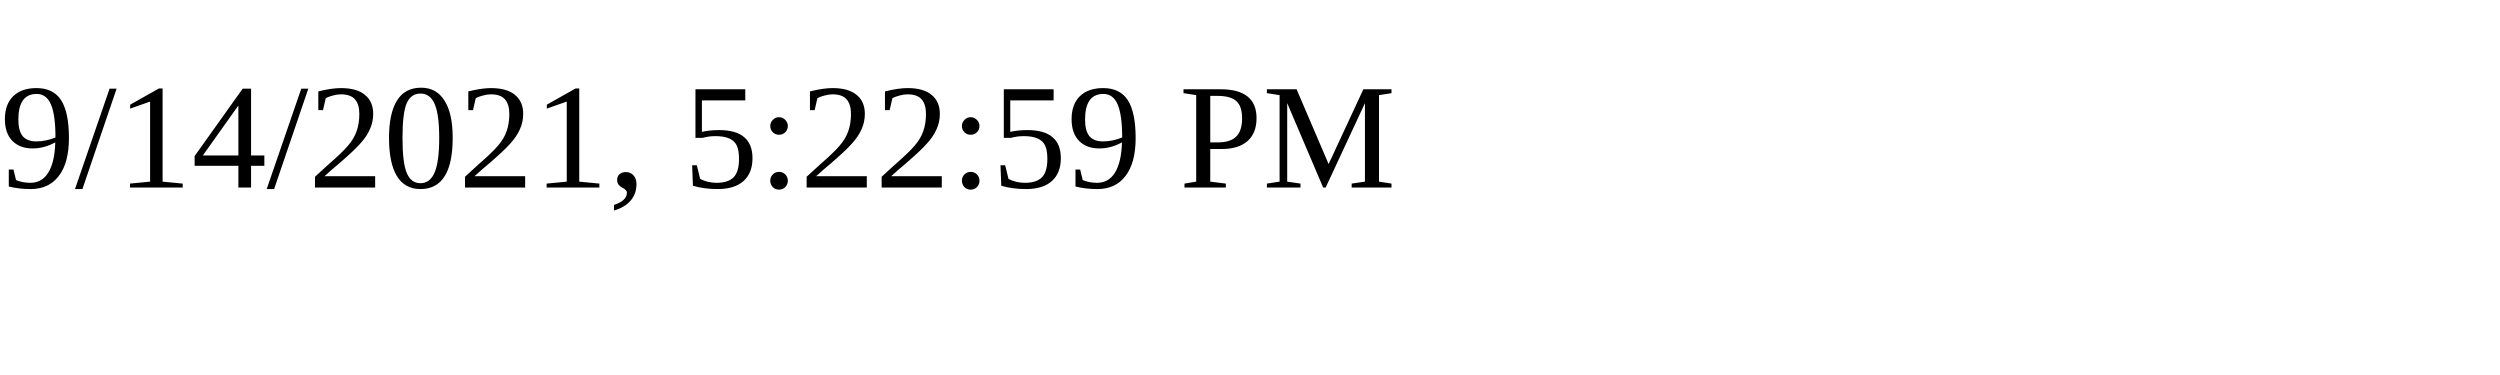
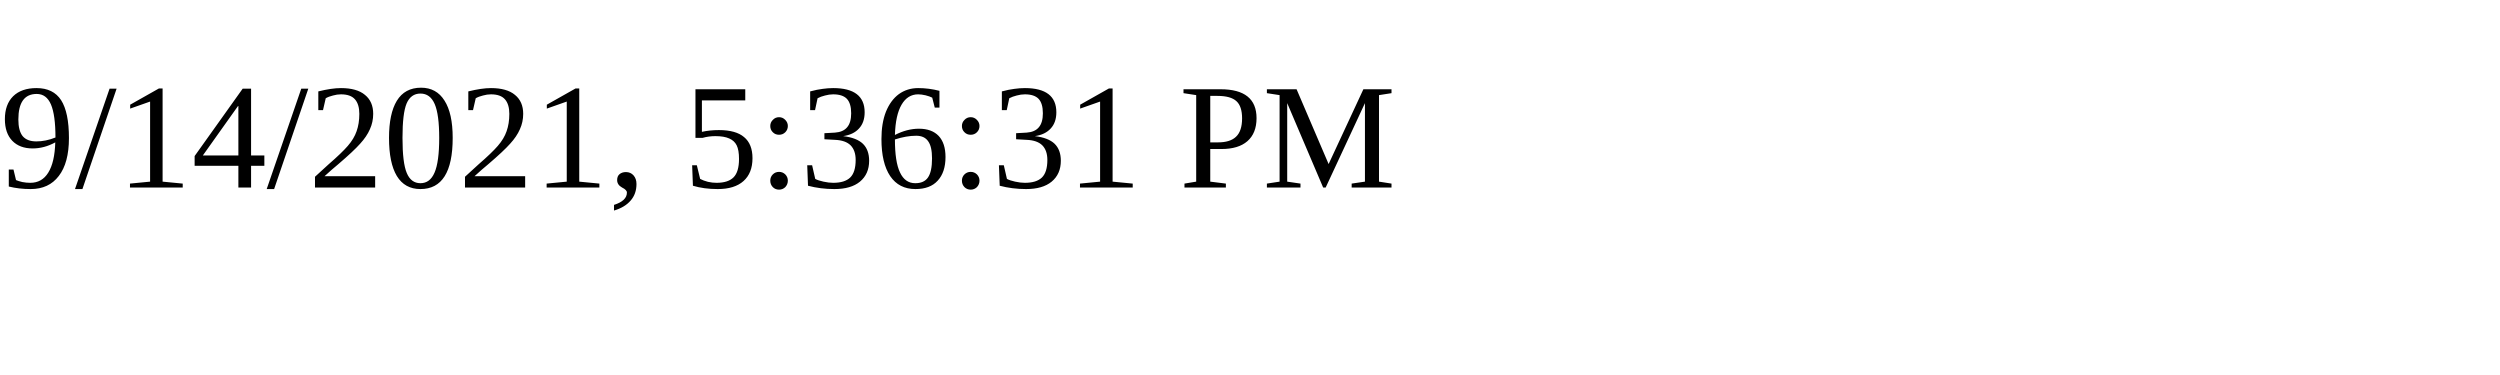
<svg xmlns="http://www.w3.org/2000/svg" height="30" width="200">
-   <text x="0" y="15">9/14/2021, 5:22:59 PM</text>
+   <text x="0" y="15">9/14/2021, 5:36:31 PM</text>
</svg>
